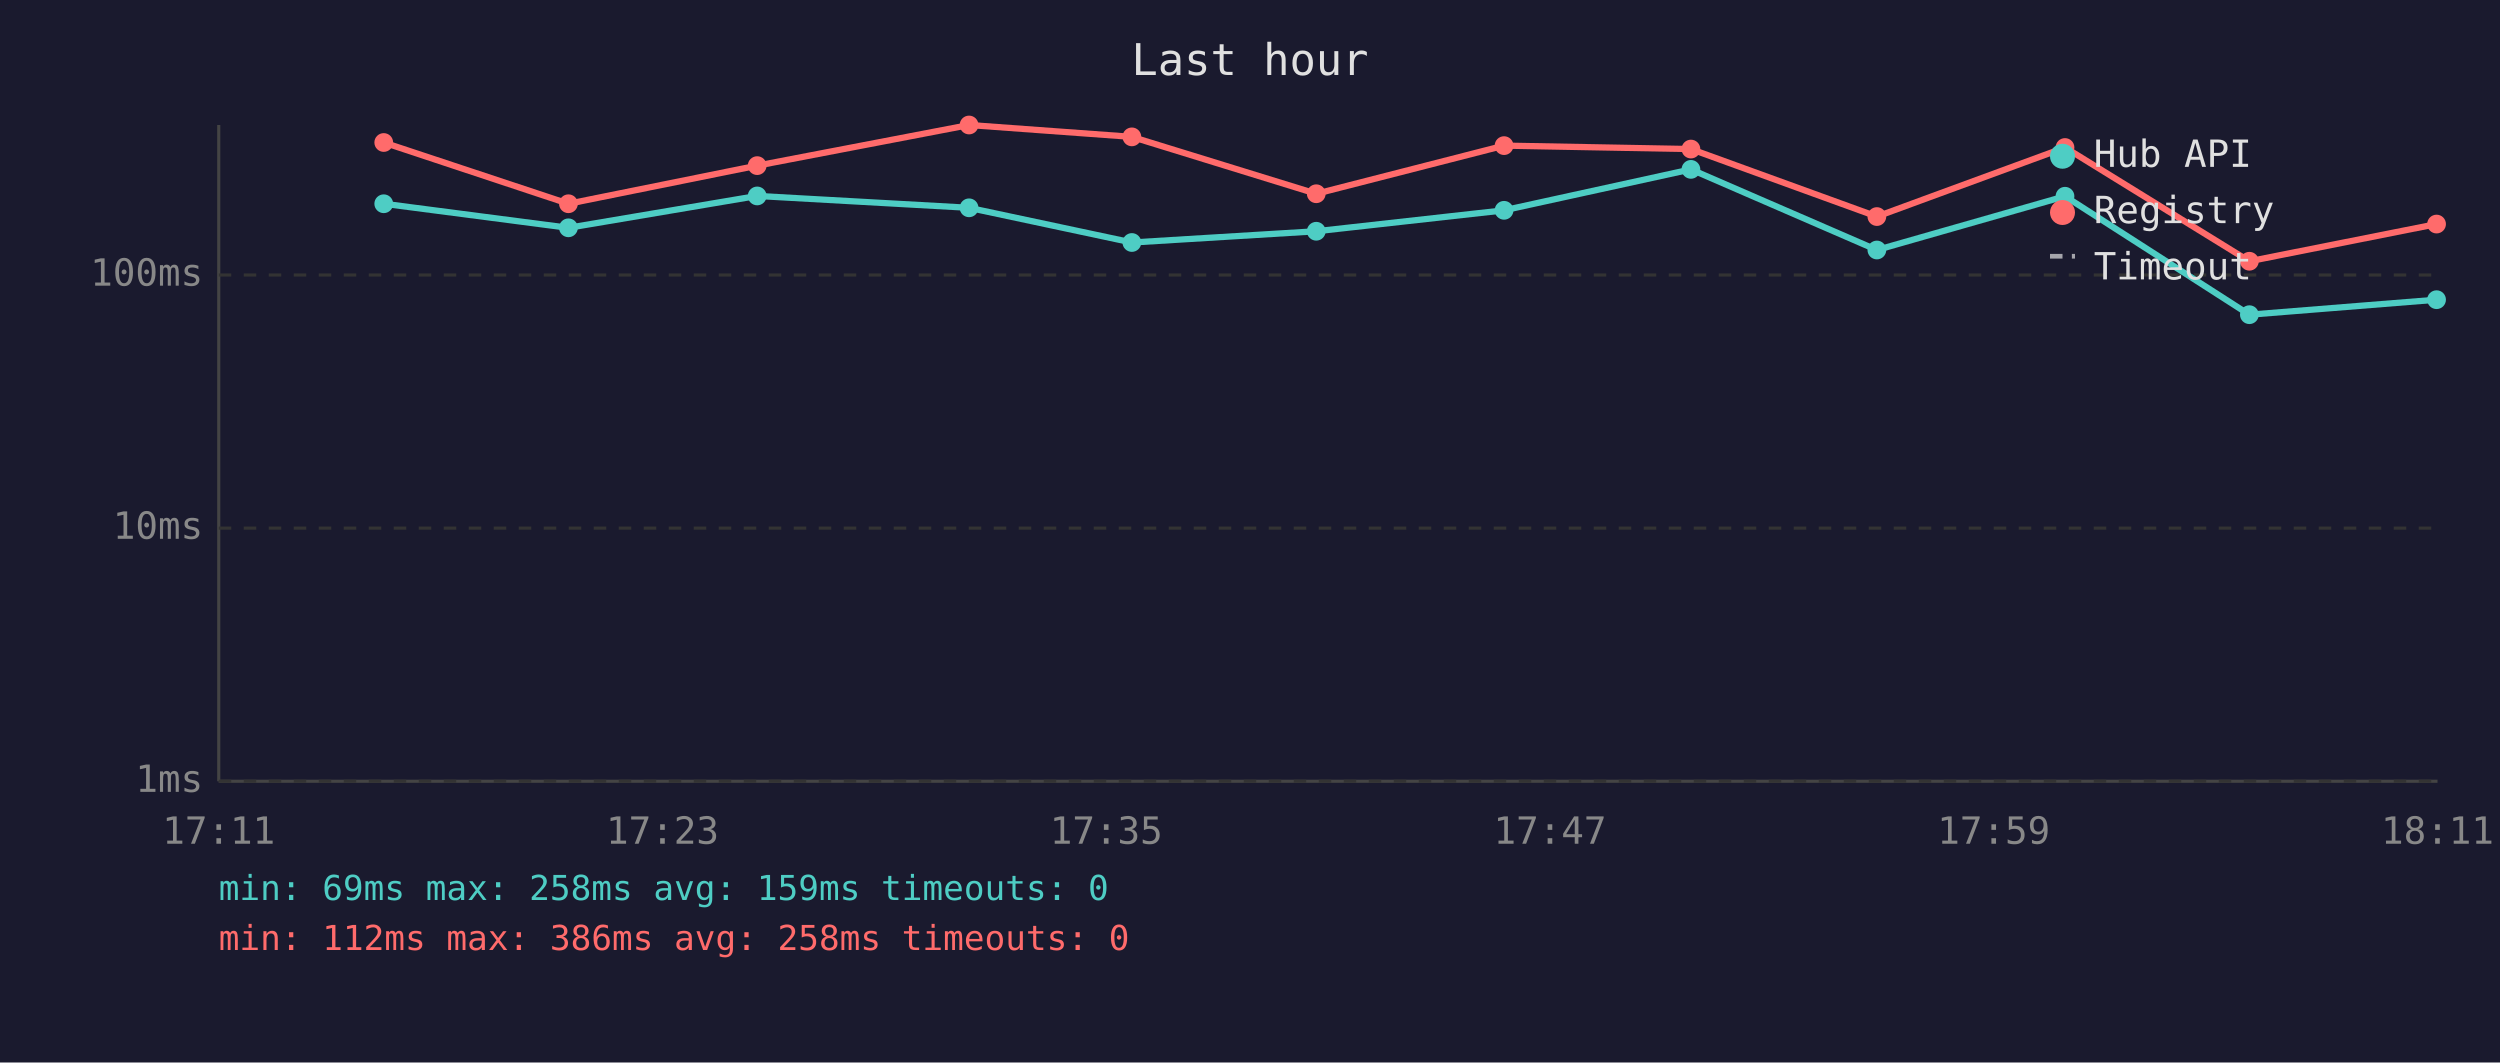
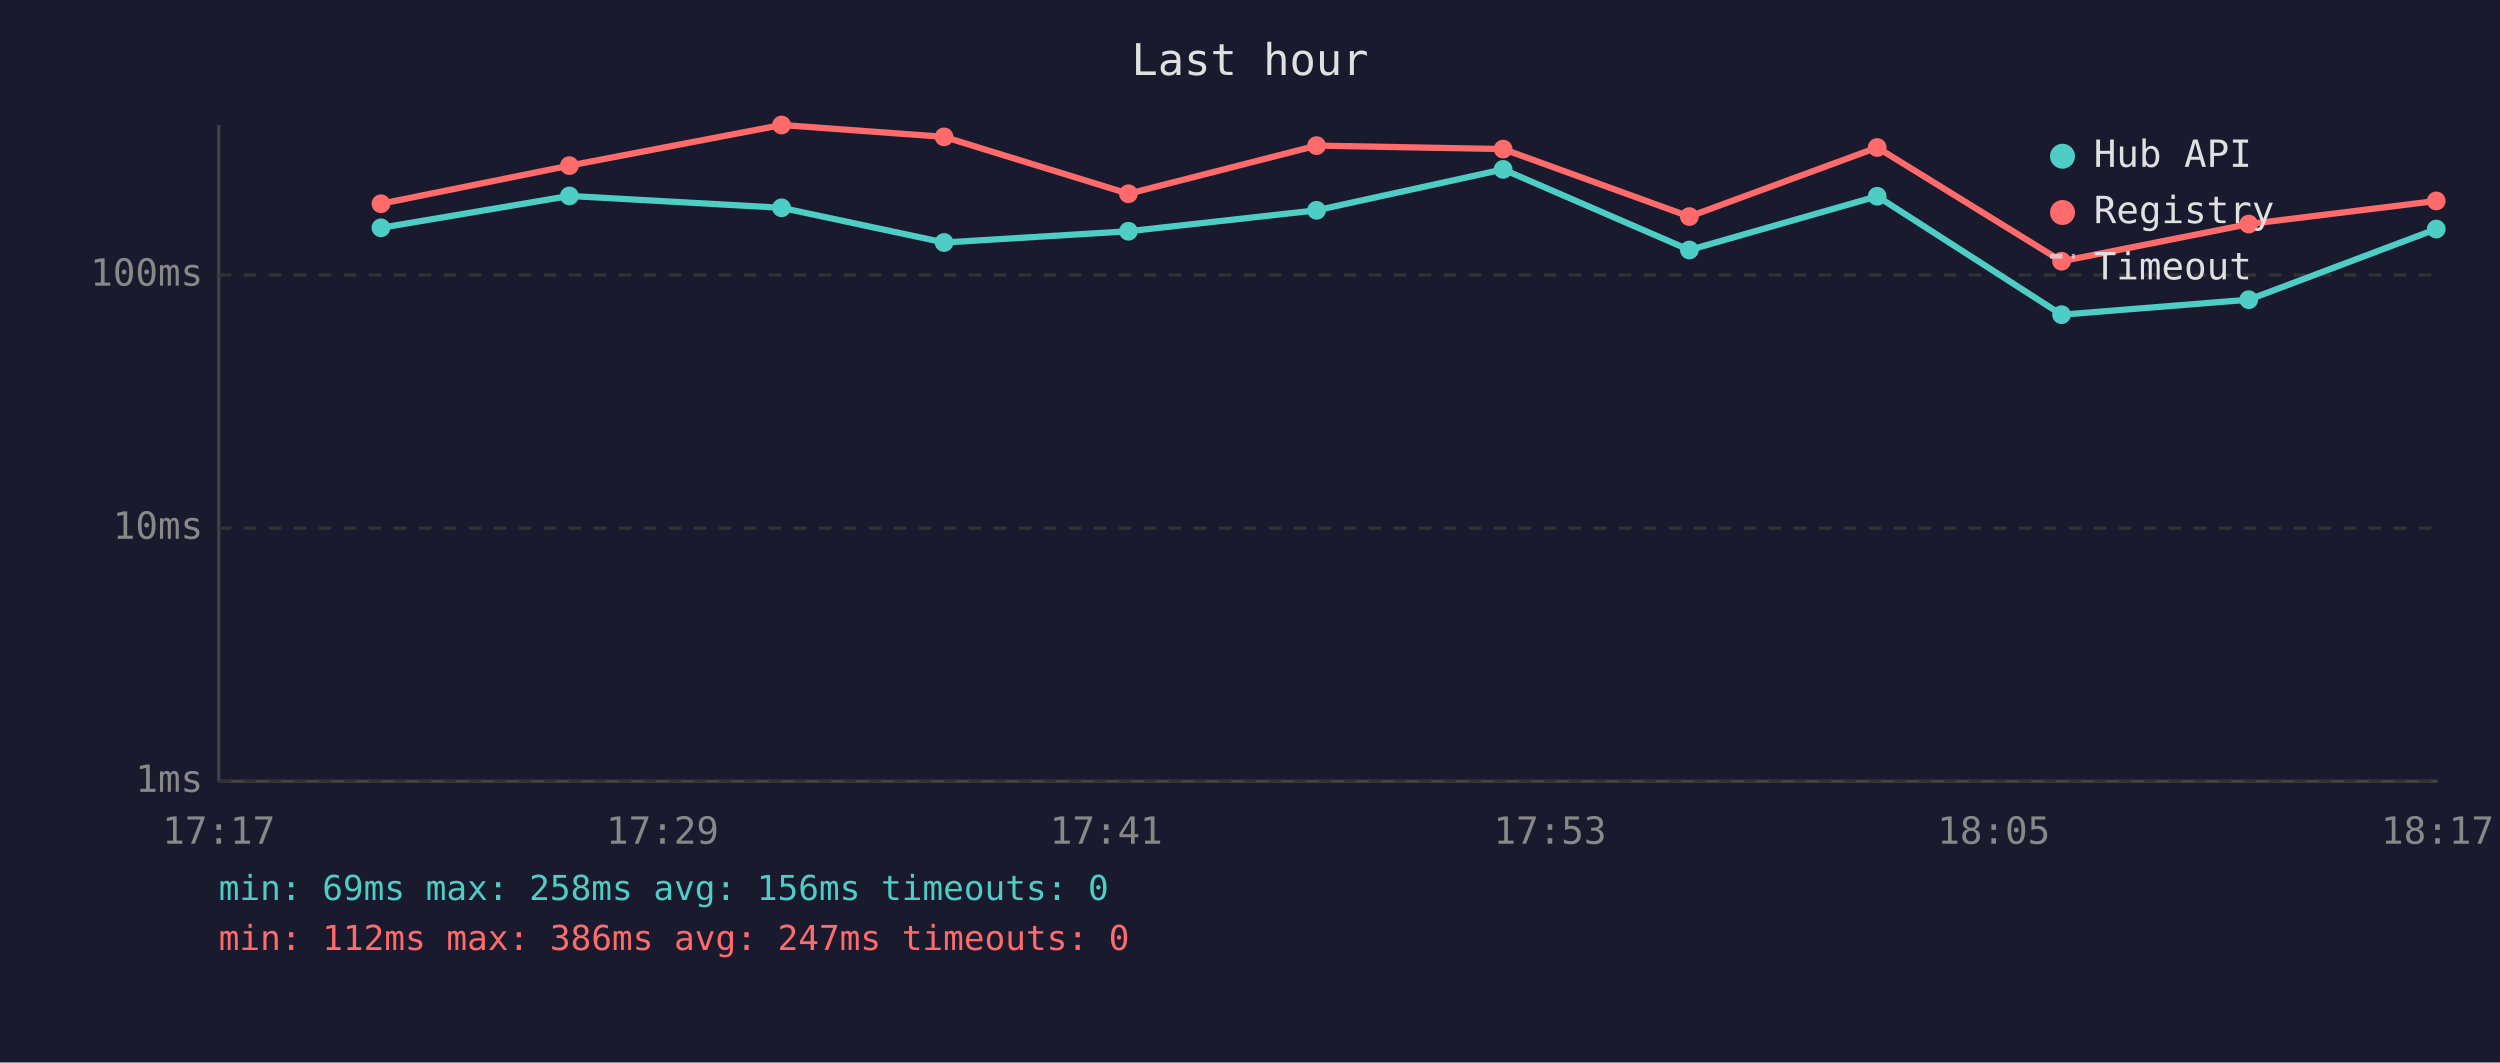
<svg xmlns="http://www.w3.org/2000/svg" viewBox="0 0 800 340" font-family="monospace" font-size="12">
  <rect width="800" height="340" fill="#1a1a2e" />
  <text x="400" y="24" fill="#e0e0e0" font-size="14" text-anchor="middle">Last hour</text>
  <line x1="70" y1="40" x2="70" y2="250" stroke="#444" stroke-width="1" />
  <line x1="70" y1="250" x2="780" y2="250" stroke="#444" stroke-width="1" />
  <line x1="70" y1="250" x2="780" y2="250" stroke="#333" stroke-width="1" stroke-dasharray="4" />
  <text x="65" y="250" fill="#888" text-anchor="end" dominant-baseline="middle">1ms</text>
  <line x1="70" y1="169" x2="780" y2="169" stroke="#333" stroke-width="1" stroke-dasharray="4" />
  <text x="65" y="169" fill="#888" text-anchor="end" dominant-baseline="middle">10ms</text>
  <line x1="70" y1="88" x2="780" y2="88" stroke="#333" stroke-width="1" stroke-dasharray="4" />
  <text x="65" y="88" fill="#888" text-anchor="end" dominant-baseline="middle">100ms</text>
-   <text x="70" y="270" fill="#888" text-anchor="middle">17:11</text>
-   <text x="212" y="270" fill="#888" text-anchor="middle">17:23</text>
-   <text x="354" y="270" fill="#888" text-anchor="middle">17:35</text>
-   <text x="496" y="270" fill="#888" text-anchor="middle">17:47</text>
-   <text x="638" y="270" fill="#888" text-anchor="middle">17:59</text>
-   <text x="780" y="270" fill="#888" text-anchor="middle">18:11</text>
-   <polyline points="122.8,65.2 181.9,72.9 242.3,62.7 310.1,66.5 362.2,77.6 421.2,74.0 481.3,67.3 541.1,54.2 600.6,80.0 660.8,62.8 719.8,100.7 779.7,95.9" fill="none" stroke="#4ecdc4" stroke-width="2" opacity="1" />
-   <circle cx="122.8" cy="65.2" r="3" fill="#4ecdc4" />
-   <circle cx="181.9" cy="72.9" r="3" fill="#4ecdc4" />
-   <circle cx="242.3" cy="62.7" r="3" fill="#4ecdc4" />
-   <circle cx="310.1" cy="66.5" r="3" fill="#4ecdc4" />
-   <circle cx="362.2" cy="77.6" r="3" fill="#4ecdc4" />
-   <circle cx="421.2" cy="74.0" r="3" fill="#4ecdc4" />
-   <circle cx="481.3" cy="67.3" r="3" fill="#4ecdc4" />
-   <circle cx="541.1" cy="54.2" r="3" fill="#4ecdc4" />
-   <circle cx="600.6" cy="80.0" r="3" fill="#4ecdc4" />
-   <circle cx="660.8" cy="62.8" r="3" fill="#4ecdc4" />
-   <circle cx="719.8" cy="100.7" r="3" fill="#4ecdc4" />
-   <circle cx="779.7" cy="95.9" r="3" fill="#4ecdc4" />
-   <polyline points="122.8,45.6 181.9,65.2 242.3,53.0 310.1,40.0 362.2,43.8 421.2,62.0 481.3,46.6 541.1,47.7 600.6,69.3 660.8,47.2 719.8,83.6 779.7,71.7" fill="none" stroke="#ff6b6b" stroke-width="2" opacity="1" />
-   <circle cx="122.8" cy="45.6" r="3" fill="#ff6b6b" />
-   <circle cx="181.9" cy="65.2" r="3" fill="#ff6b6b" />
-   <circle cx="242.3" cy="53.0" r="3" fill="#ff6b6b" />
-   <circle cx="310.1" cy="40.0" r="3" fill="#ff6b6b" />
-   <circle cx="362.2" cy="43.8" r="3" fill="#ff6b6b" />
-   <circle cx="421.2" cy="62.0" r="3" fill="#ff6b6b" />
-   <circle cx="481.3" cy="46.6" r="3" fill="#ff6b6b" />
-   <circle cx="541.1" cy="47.7" r="3" fill="#ff6b6b" />
-   <circle cx="600.6" cy="69.3" r="3" fill="#ff6b6b" />
-   <circle cx="660.8" cy="47.2" r="3" fill="#ff6b6b" />
-   <circle cx="719.8" cy="83.6" r="3" fill="#ff6b6b" />
-   <circle cx="779.7" cy="71.7" r="3" fill="#ff6b6b" />
+   <text x="70" y="270" fill="#888" text-anchor="middle">17:17</text>
+   <text x="212" y="270" fill="#888" text-anchor="middle">17:29</text>
+   <text x="354" y="270" fill="#888" text-anchor="middle">17:41</text>
+   <text x="496" y="270" fill="#888" text-anchor="middle">17:53</text>
+   <text x="638" y="270" fill="#888" text-anchor="middle">18:05</text>
+   <text x="780" y="270" fill="#888" text-anchor="middle">18:17</text>
+   <polyline points="121.9,72.9 182.2,62.7 250.1,66.5 302.1,77.6 361.1,74.0 421.3,67.3 481.0,54.2 540.6,80.0 600.7,62.8 659.7,100.7 719.6,95.9 779.6,73.3" fill="none" stroke="#4ecdc4" stroke-width="2" opacity="1" />
+   <circle cx="121.9" cy="72.9" r="3" fill="#4ecdc4" />
+   <circle cx="182.2" cy="62.7" r="3" fill="#4ecdc4" />
+   <circle cx="250.1" cy="66.5" r="3" fill="#4ecdc4" />
+   <circle cx="302.1" cy="77.6" r="3" fill="#4ecdc4" />
+   <circle cx="361.1" cy="74.0" r="3" fill="#4ecdc4" />
+   <circle cx="421.3" cy="67.3" r="3" fill="#4ecdc4" />
+   <circle cx="481.0" cy="54.2" r="3" fill="#4ecdc4" />
+   <circle cx="540.6" cy="80.0" r="3" fill="#4ecdc4" />
+   <circle cx="600.7" cy="62.8" r="3" fill="#4ecdc4" />
+   <circle cx="659.7" cy="100.7" r="3" fill="#4ecdc4" />
+   <circle cx="719.6" cy="95.9" r="3" fill="#4ecdc4" />
+   <circle cx="779.6" cy="73.3" r="3" fill="#4ecdc4" />
+   <polyline points="121.9,65.2 182.2,53.0 250.1,40.0 302.1,43.8 361.1,62.0 421.3,46.6 481.0,47.7 540.6,69.3 600.7,47.2 659.7,83.6 719.6,71.7 779.6,64.3" fill="none" stroke="#ff6b6b" stroke-width="2" opacity="1" />
+   <circle cx="121.9" cy="65.2" r="3" fill="#ff6b6b" />
+   <circle cx="182.2" cy="53.0" r="3" fill="#ff6b6b" />
+   <circle cx="250.1" cy="40.0" r="3" fill="#ff6b6b" />
+   <circle cx="302.1" cy="43.8" r="3" fill="#ff6b6b" />
+   <circle cx="361.1" cy="62.0" r="3" fill="#ff6b6b" />
+   <circle cx="421.3" cy="46.6" r="3" fill="#ff6b6b" />
+   <circle cx="481.0" cy="47.7" r="3" fill="#ff6b6b" />
+   <circle cx="540.6" cy="69.3" r="3" fill="#ff6b6b" />
+   <circle cx="600.7" cy="47.2" r="3" fill="#ff6b6b" />
+   <circle cx="659.7" cy="83.6" r="3" fill="#ff6b6b" />
+   <circle cx="719.6" cy="71.7" r="3" fill="#ff6b6b" />
+   <circle cx="779.6" cy="64.3" r="3" fill="#ff6b6b" />
  <circle cx="660" cy="50" r="4" fill="#4ecdc4" />
  <text x="670" y="50" fill="#e0e0e0" dominant-baseline="middle">Hub API</text>
  <circle cx="660" cy="68" r="4" fill="#ff6b6b" />
  <text x="670" y="68" fill="#e0e0e0" dominant-baseline="middle">Registry</text>
  <line x1="656" y1="82" x2="664" y2="82" stroke="#e0e0e0" stroke-width="1.5" stroke-dasharray="4,3" opacity="0.7" />
  <text x="670" y="86" fill="#e0e0e0" dominant-baseline="middle">Timeout</text>
-   <text x="70" y="288" fill="#4ecdc4" font-size="11">min: 69ms  max: 258ms  avg: 159ms  timeouts: 0</text>
-   <text x="70" y="304" fill="#ff6b6b" font-size="11">min: 112ms  max: 386ms  avg: 258ms  timeouts: 0</text>
+   <text x="70" y="288" fill="#4ecdc4" font-size="11">min: 69ms  max: 258ms  avg: 156ms  timeouts: 0</text>
+   <text x="70" y="304" fill="#ff6b6b" font-size="11">min: 112ms  max: 386ms  avg: 247ms  timeouts: 0</text>
</svg>
